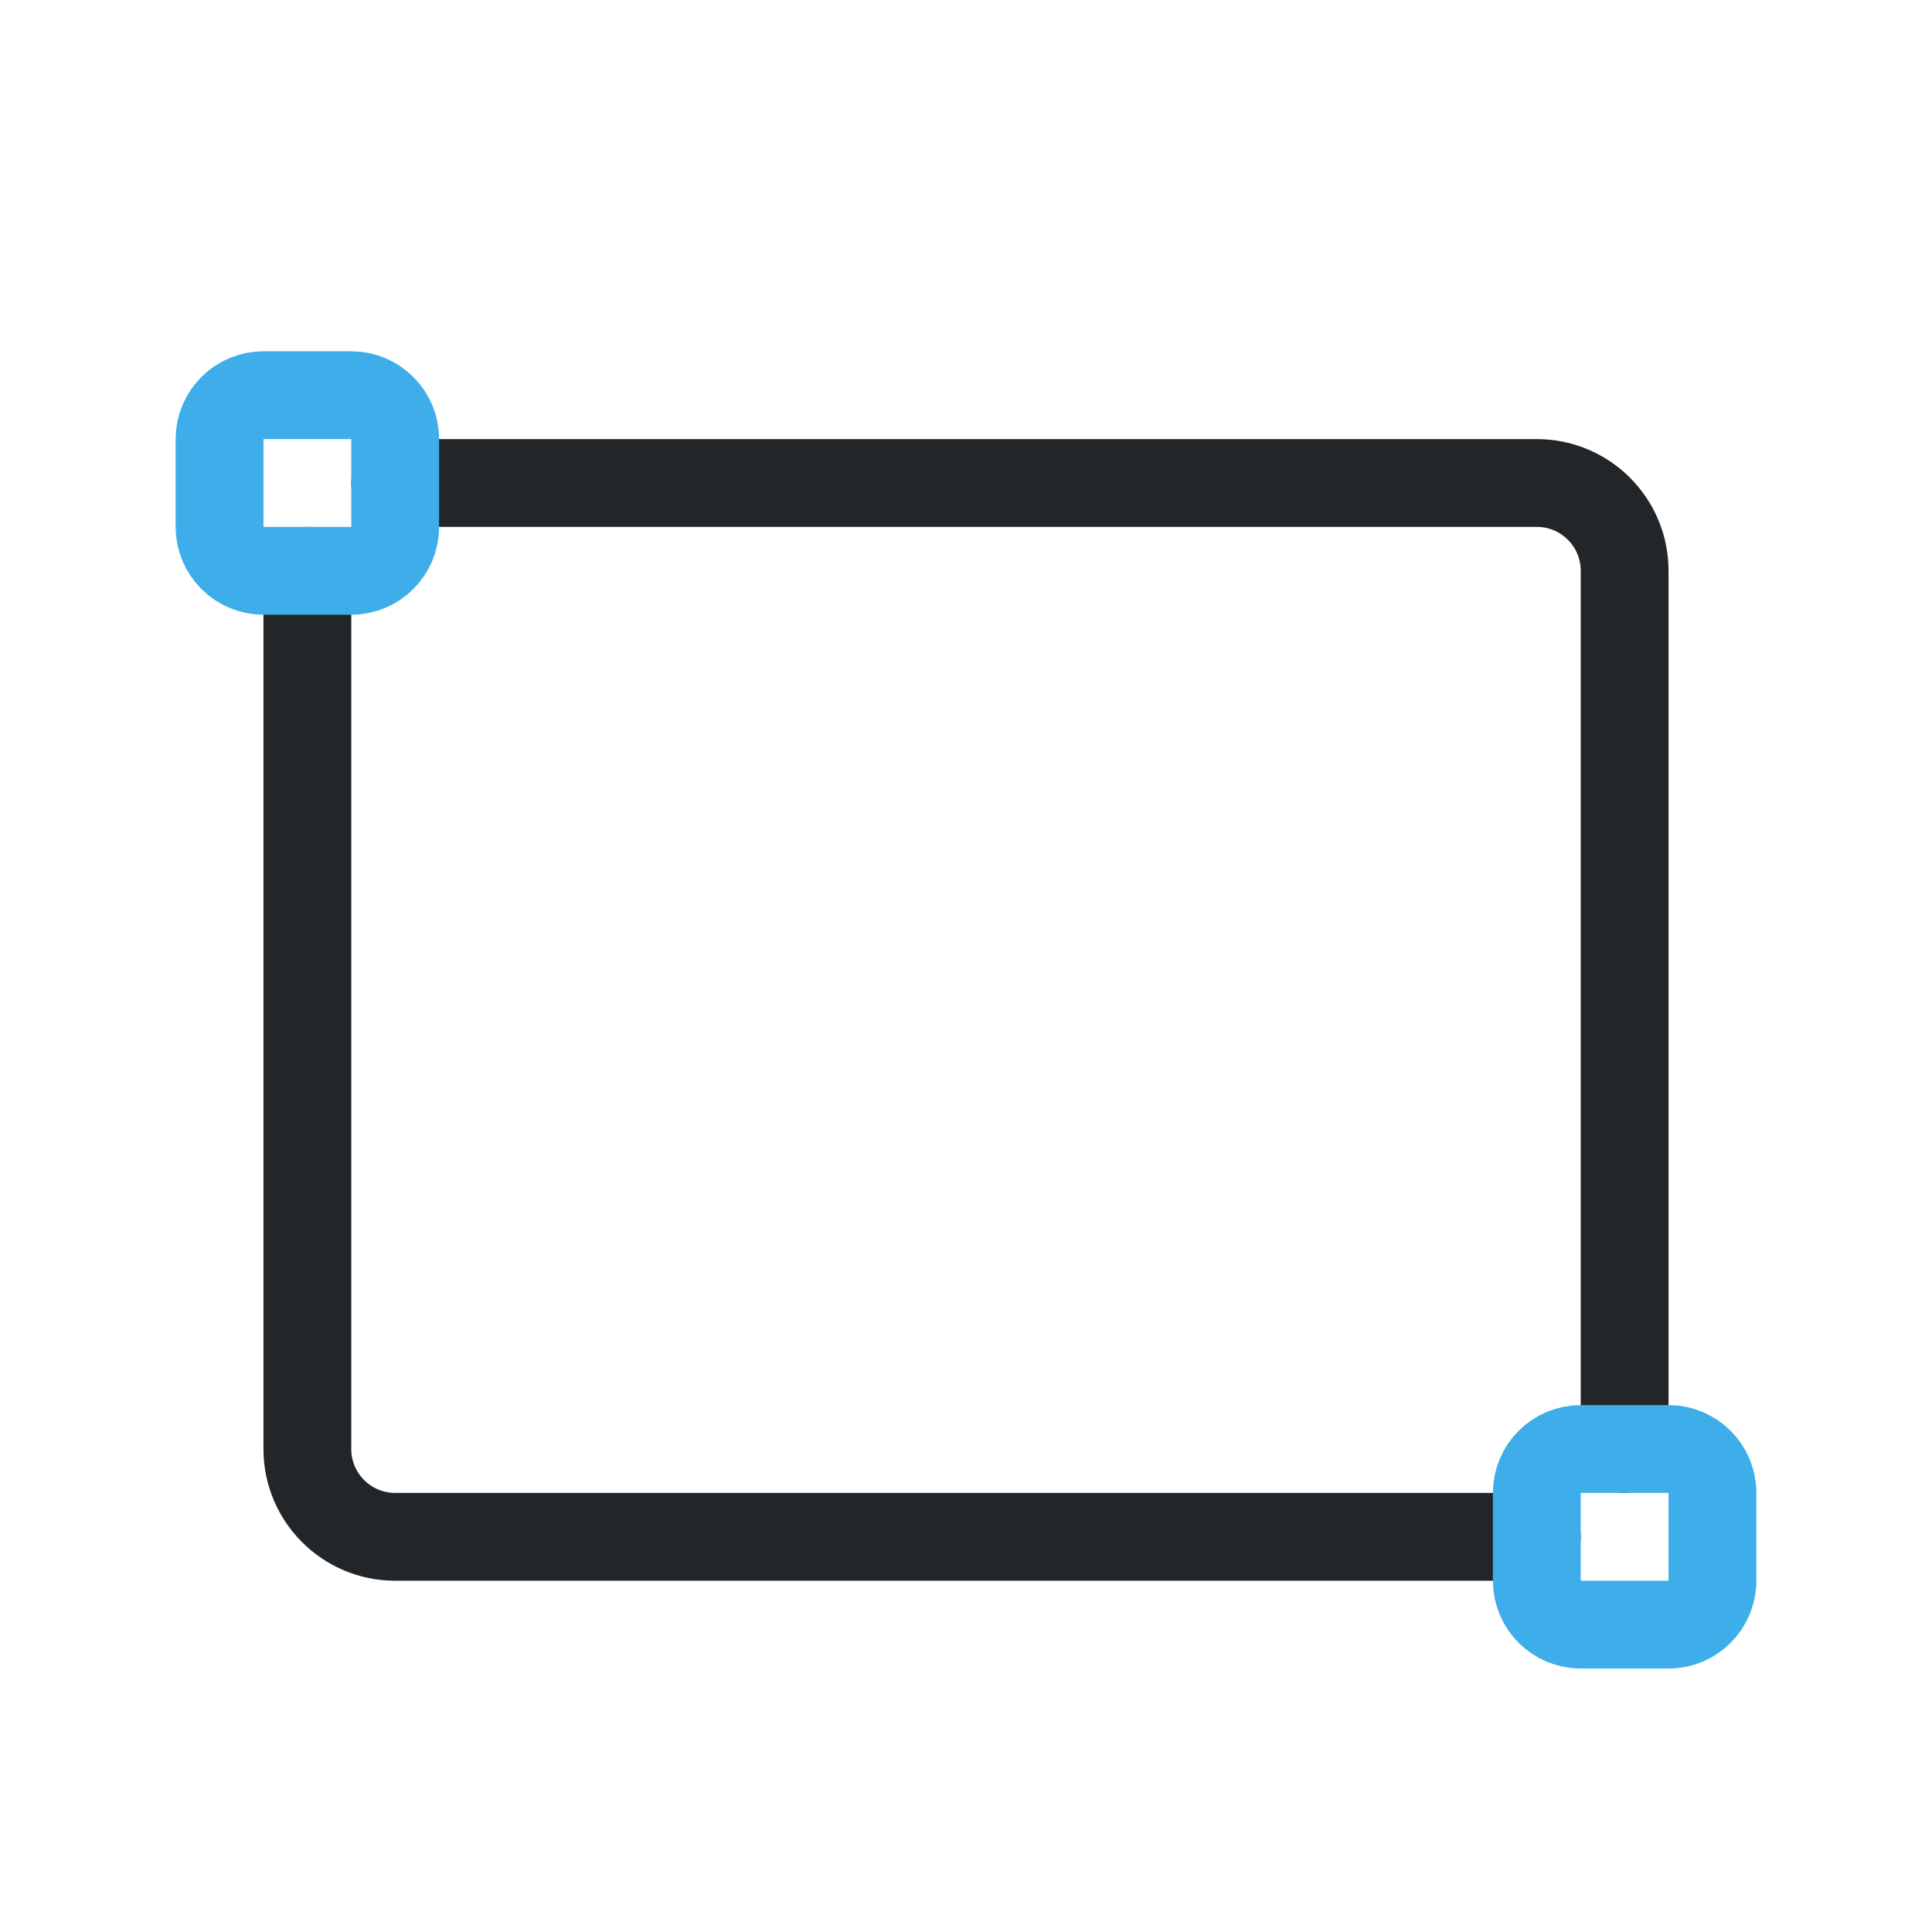
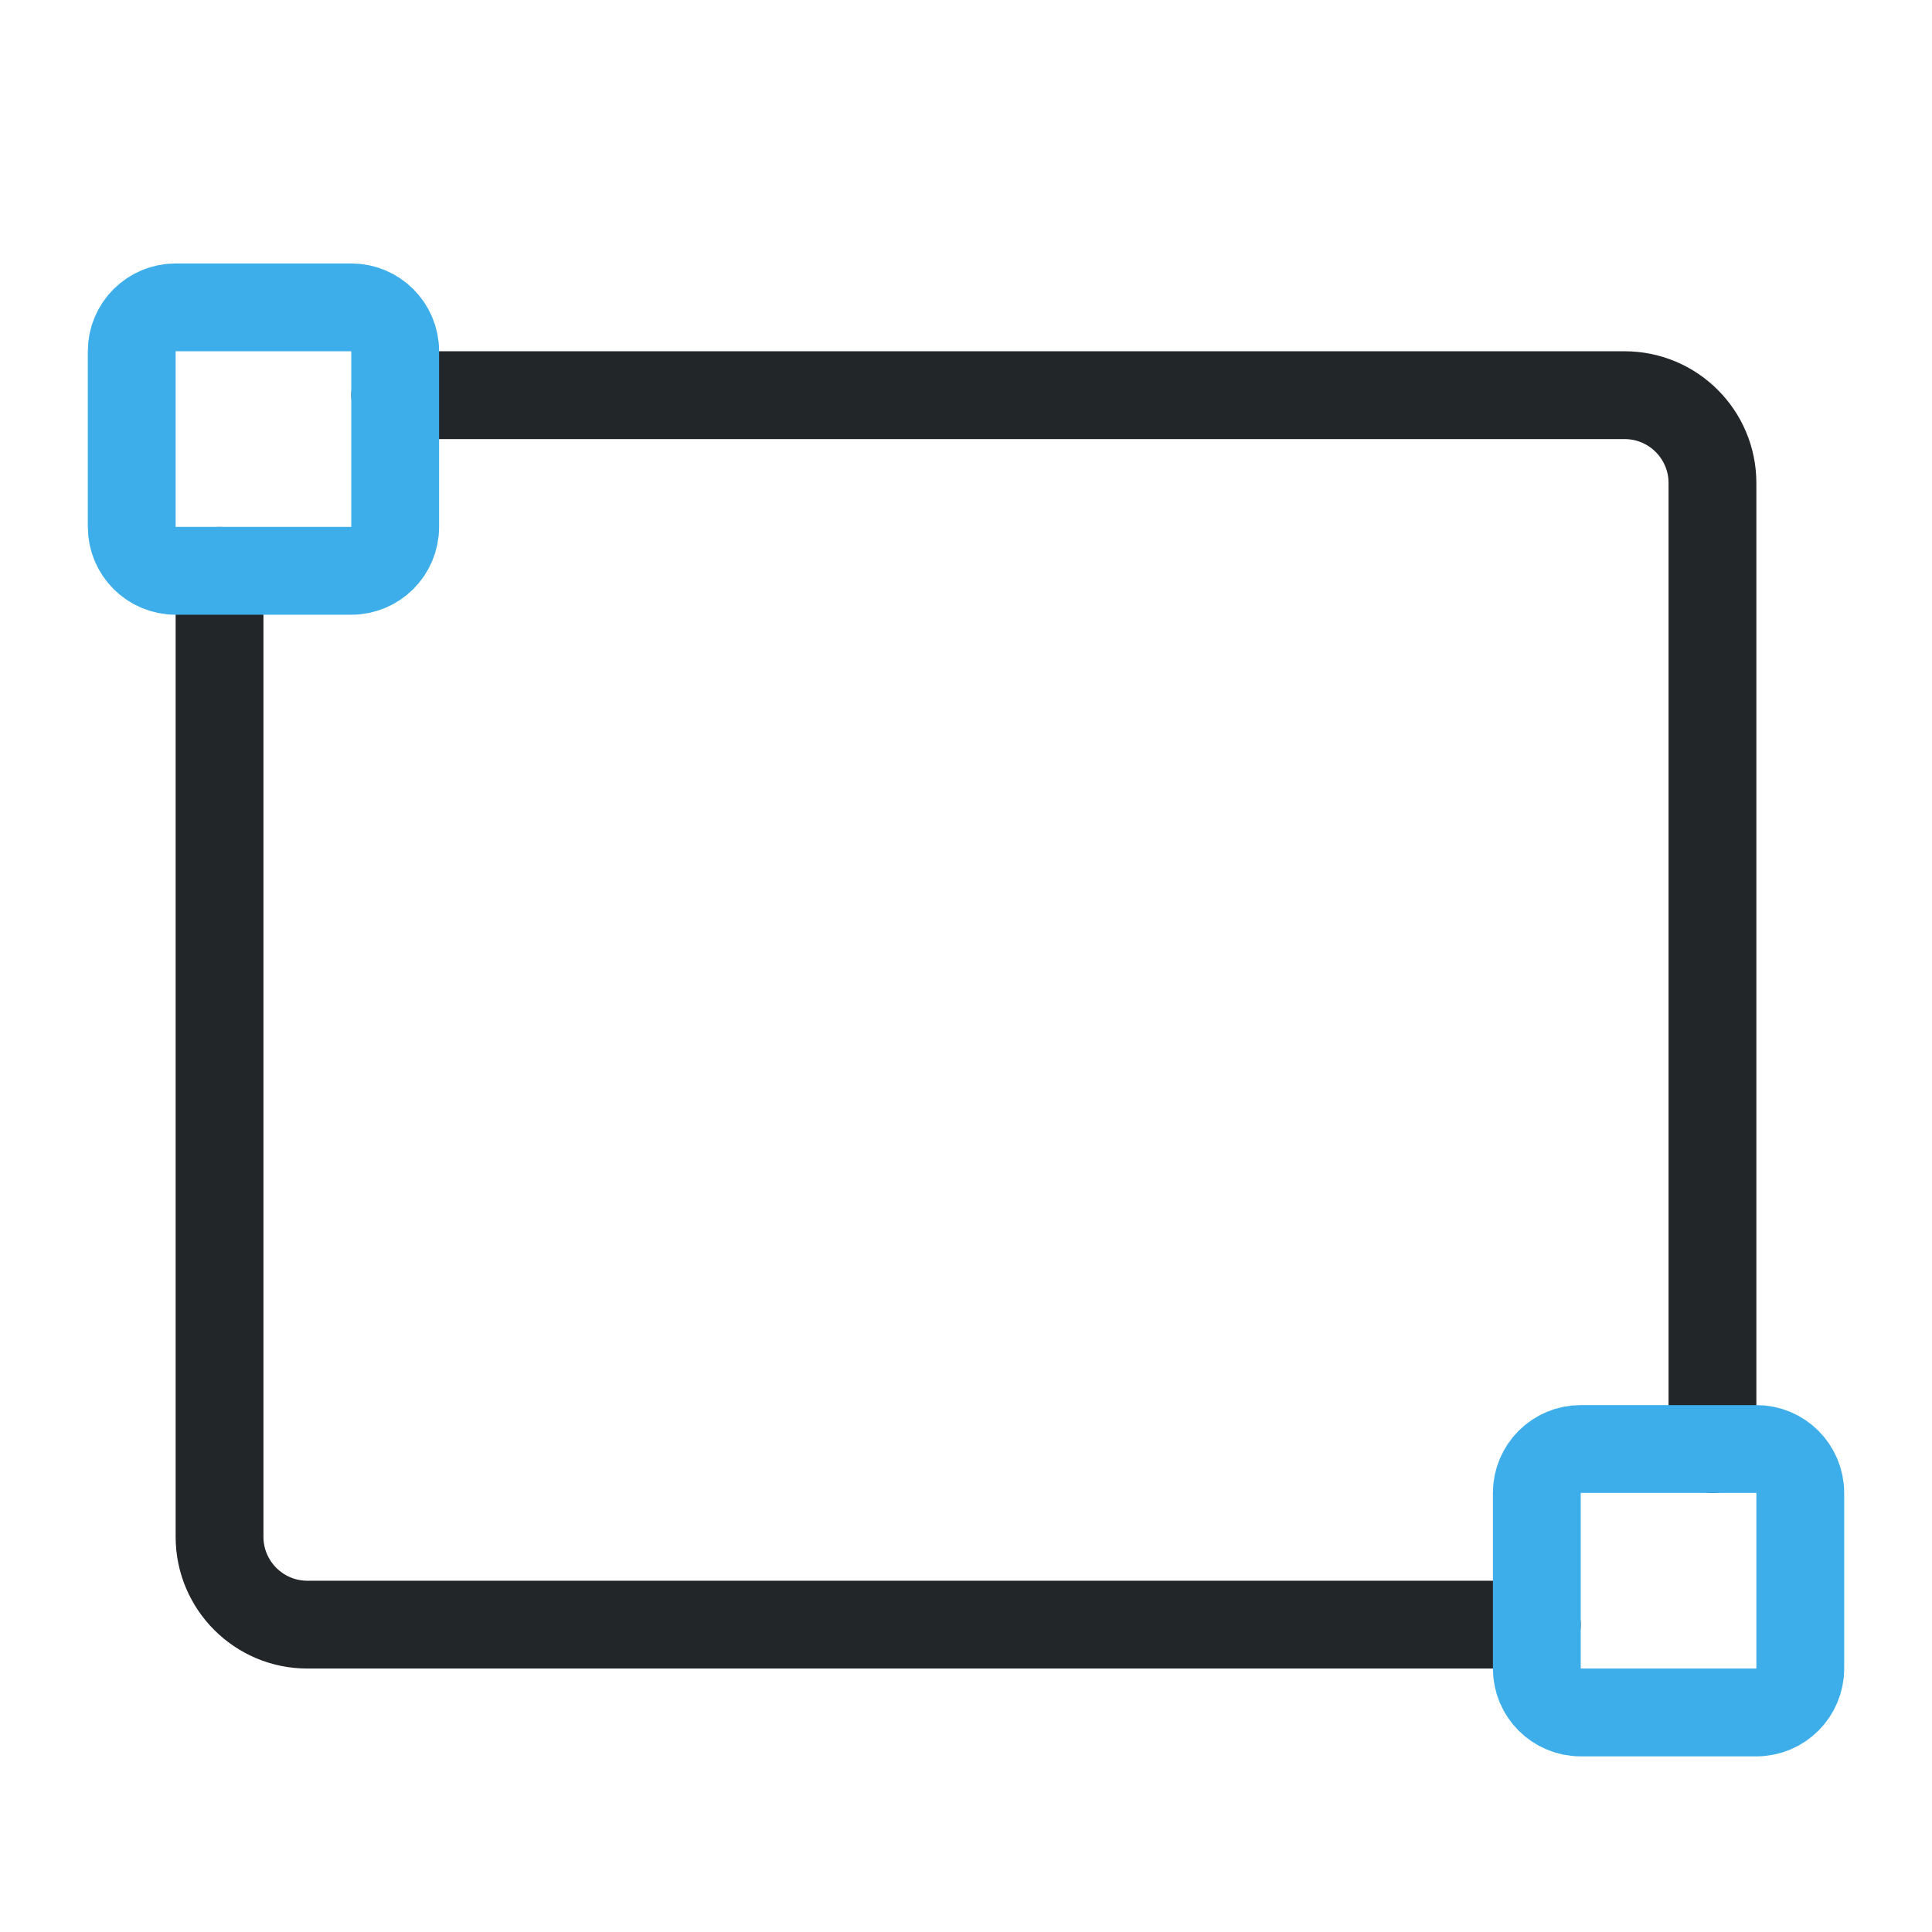
- <svg xmlns="http://www.w3.org/2000/svg" width="22" height="22" viewBox="0 0 22 22">
+ <svg xmlns="http://www.w3.org/2000/svg" width="22" height="22" version="1.1" viewBox="0 0 22 22">
  <defs>
    <style id="current-color-scheme">.ColorScheme-Text{color:#232629}.ColorScheme-Highlight{color:#3daee9}</style>
  </defs>
-   <path class="ColorScheme-Text" d="M3.5 6.5V16.5a1 1 0 0 0 1 1H17.5M18.5 16.5V6.5a1 1 0 0 0-1-1H4.5" fill="none" stroke="currentColor" stroke-linecap="round" />
-   <g class="ColorScheme-Highlight" fill="none" stroke="currentColor">
-     <rect x="2.5" y="4.5" width="2" height="2" rx=".5" stroke="currentColor" class="ColorScheme-Highlight" />
-     <rect x="17.5" y="16.5" width="2" height="2" rx=".5" stroke="currentColor" class="ColorScheme-Highlight" />
+   <path class="ColorScheme-Text" d="m2.5 6.5v11c0 .552.448 1 1 1h14m2-2v-11c0-.552-.448-1-1-1h-14" fill="none" stroke="currentColor" stroke-linecap="round" />
+   <g class="ColorScheme-Highlight" transform="translate(1,1)" fill="none" stroke="currentColor">
+     <rect class="ColorScheme-Highlight" x=".5" y="2.5" width="3" height="3" rx=".5" ry=".5" stroke="currentColor" />
+     <rect class="ColorScheme-Highlight" x="16.5" y="15.5" width="3" height="3" rx=".5" ry=".5" stroke="currentColor" />
  </g>
</svg>
